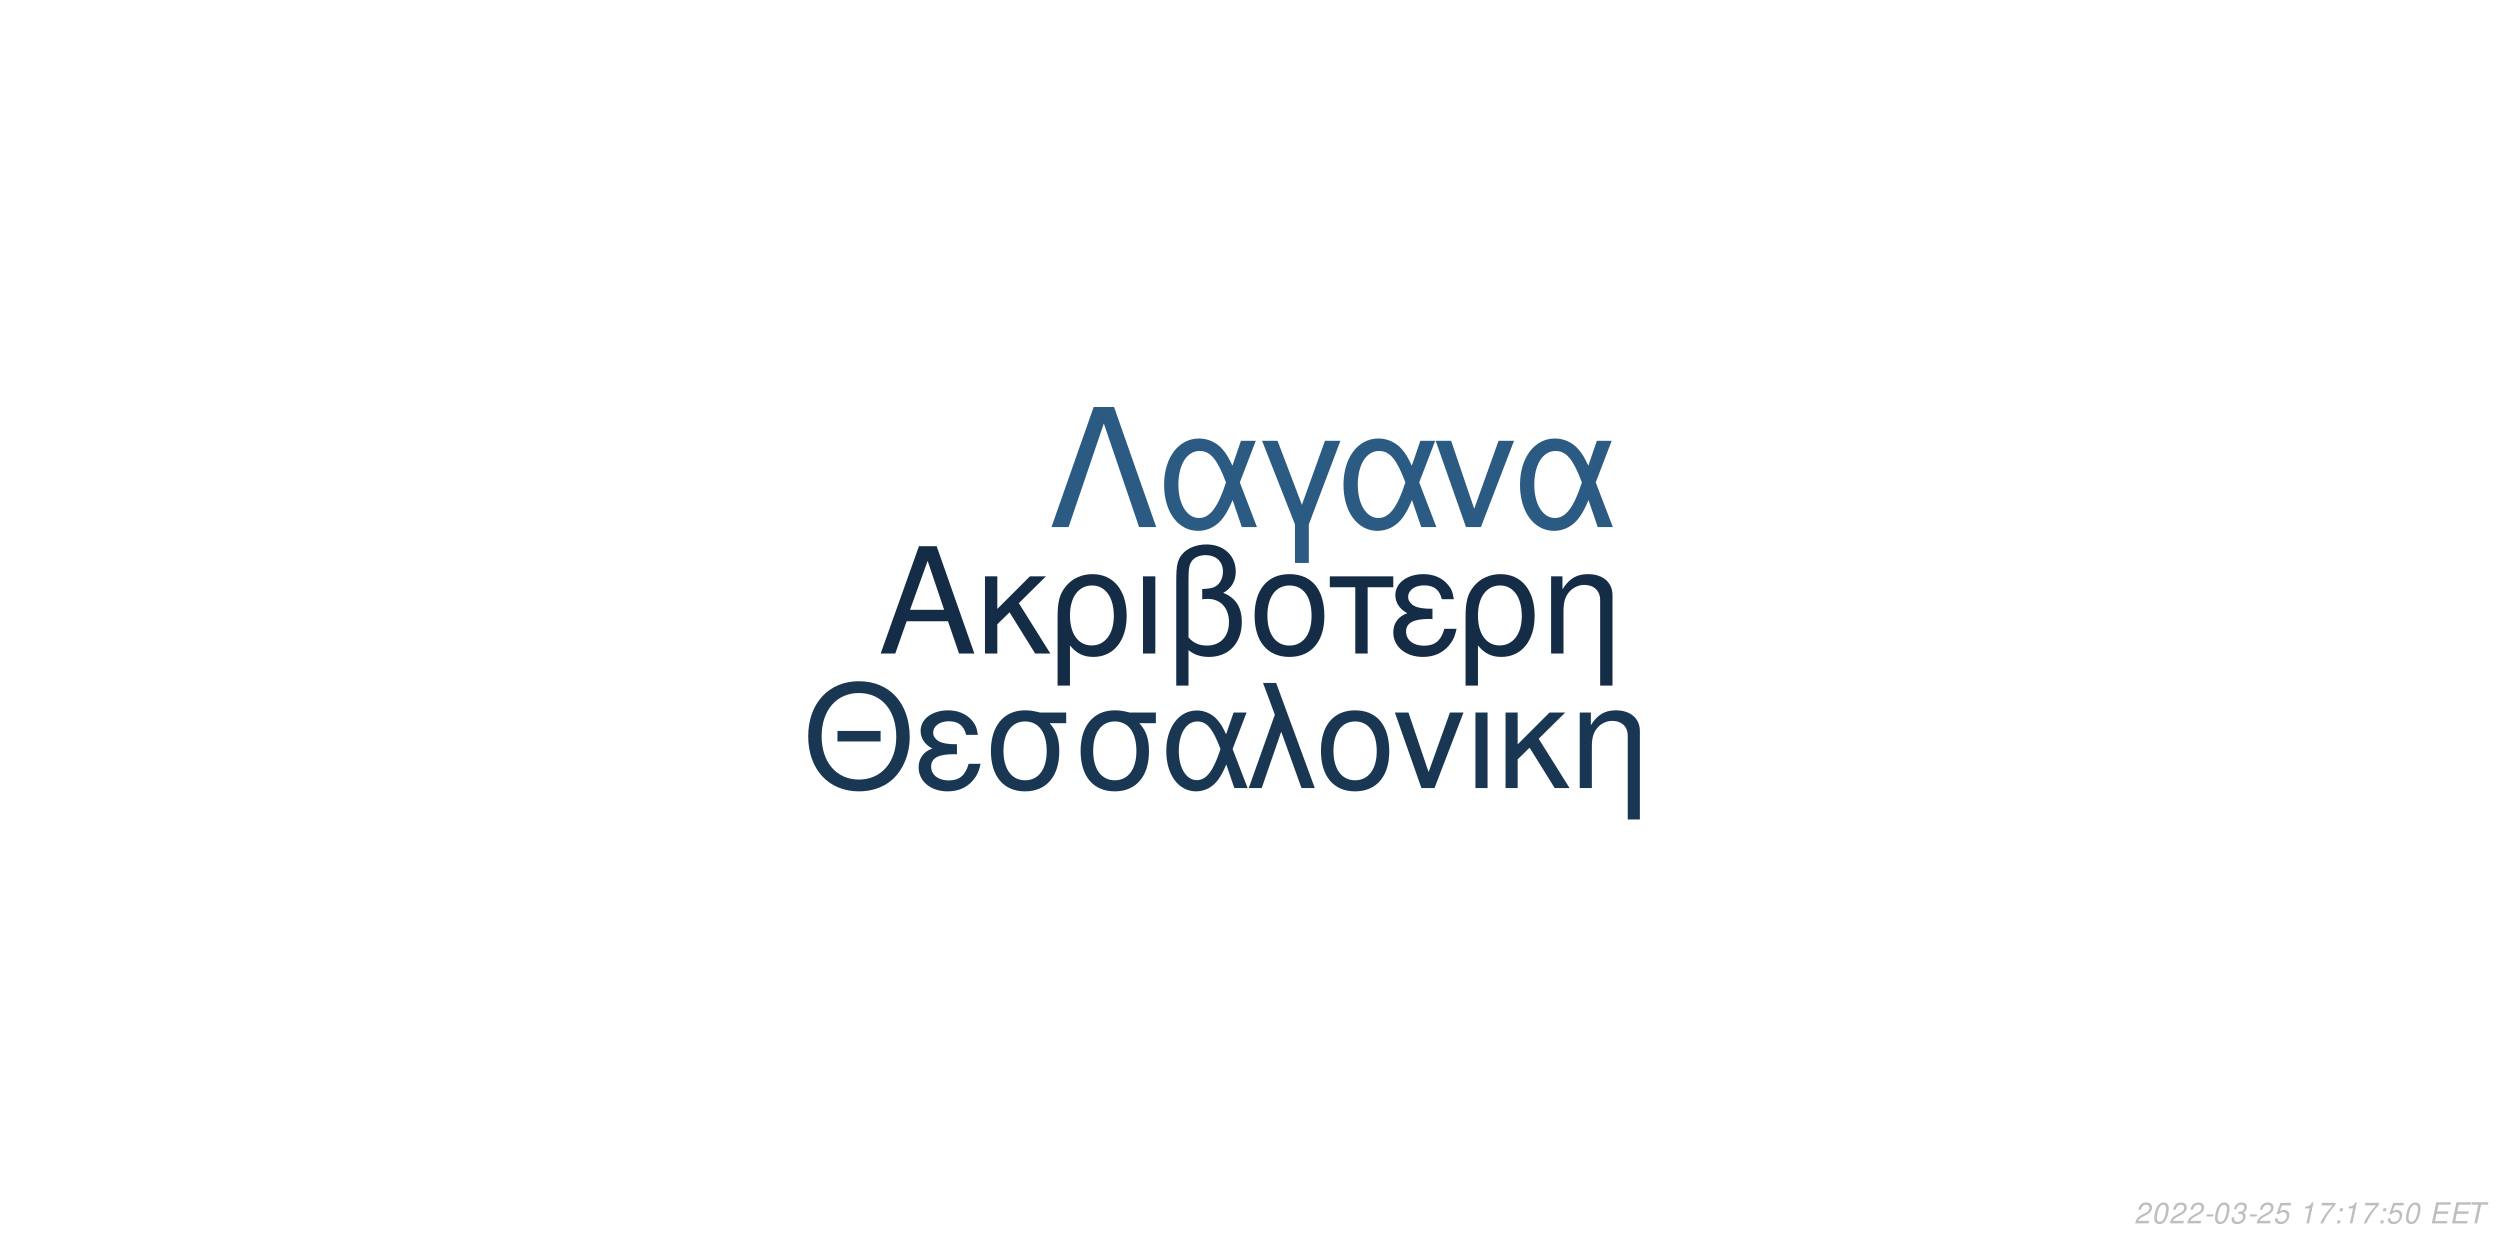
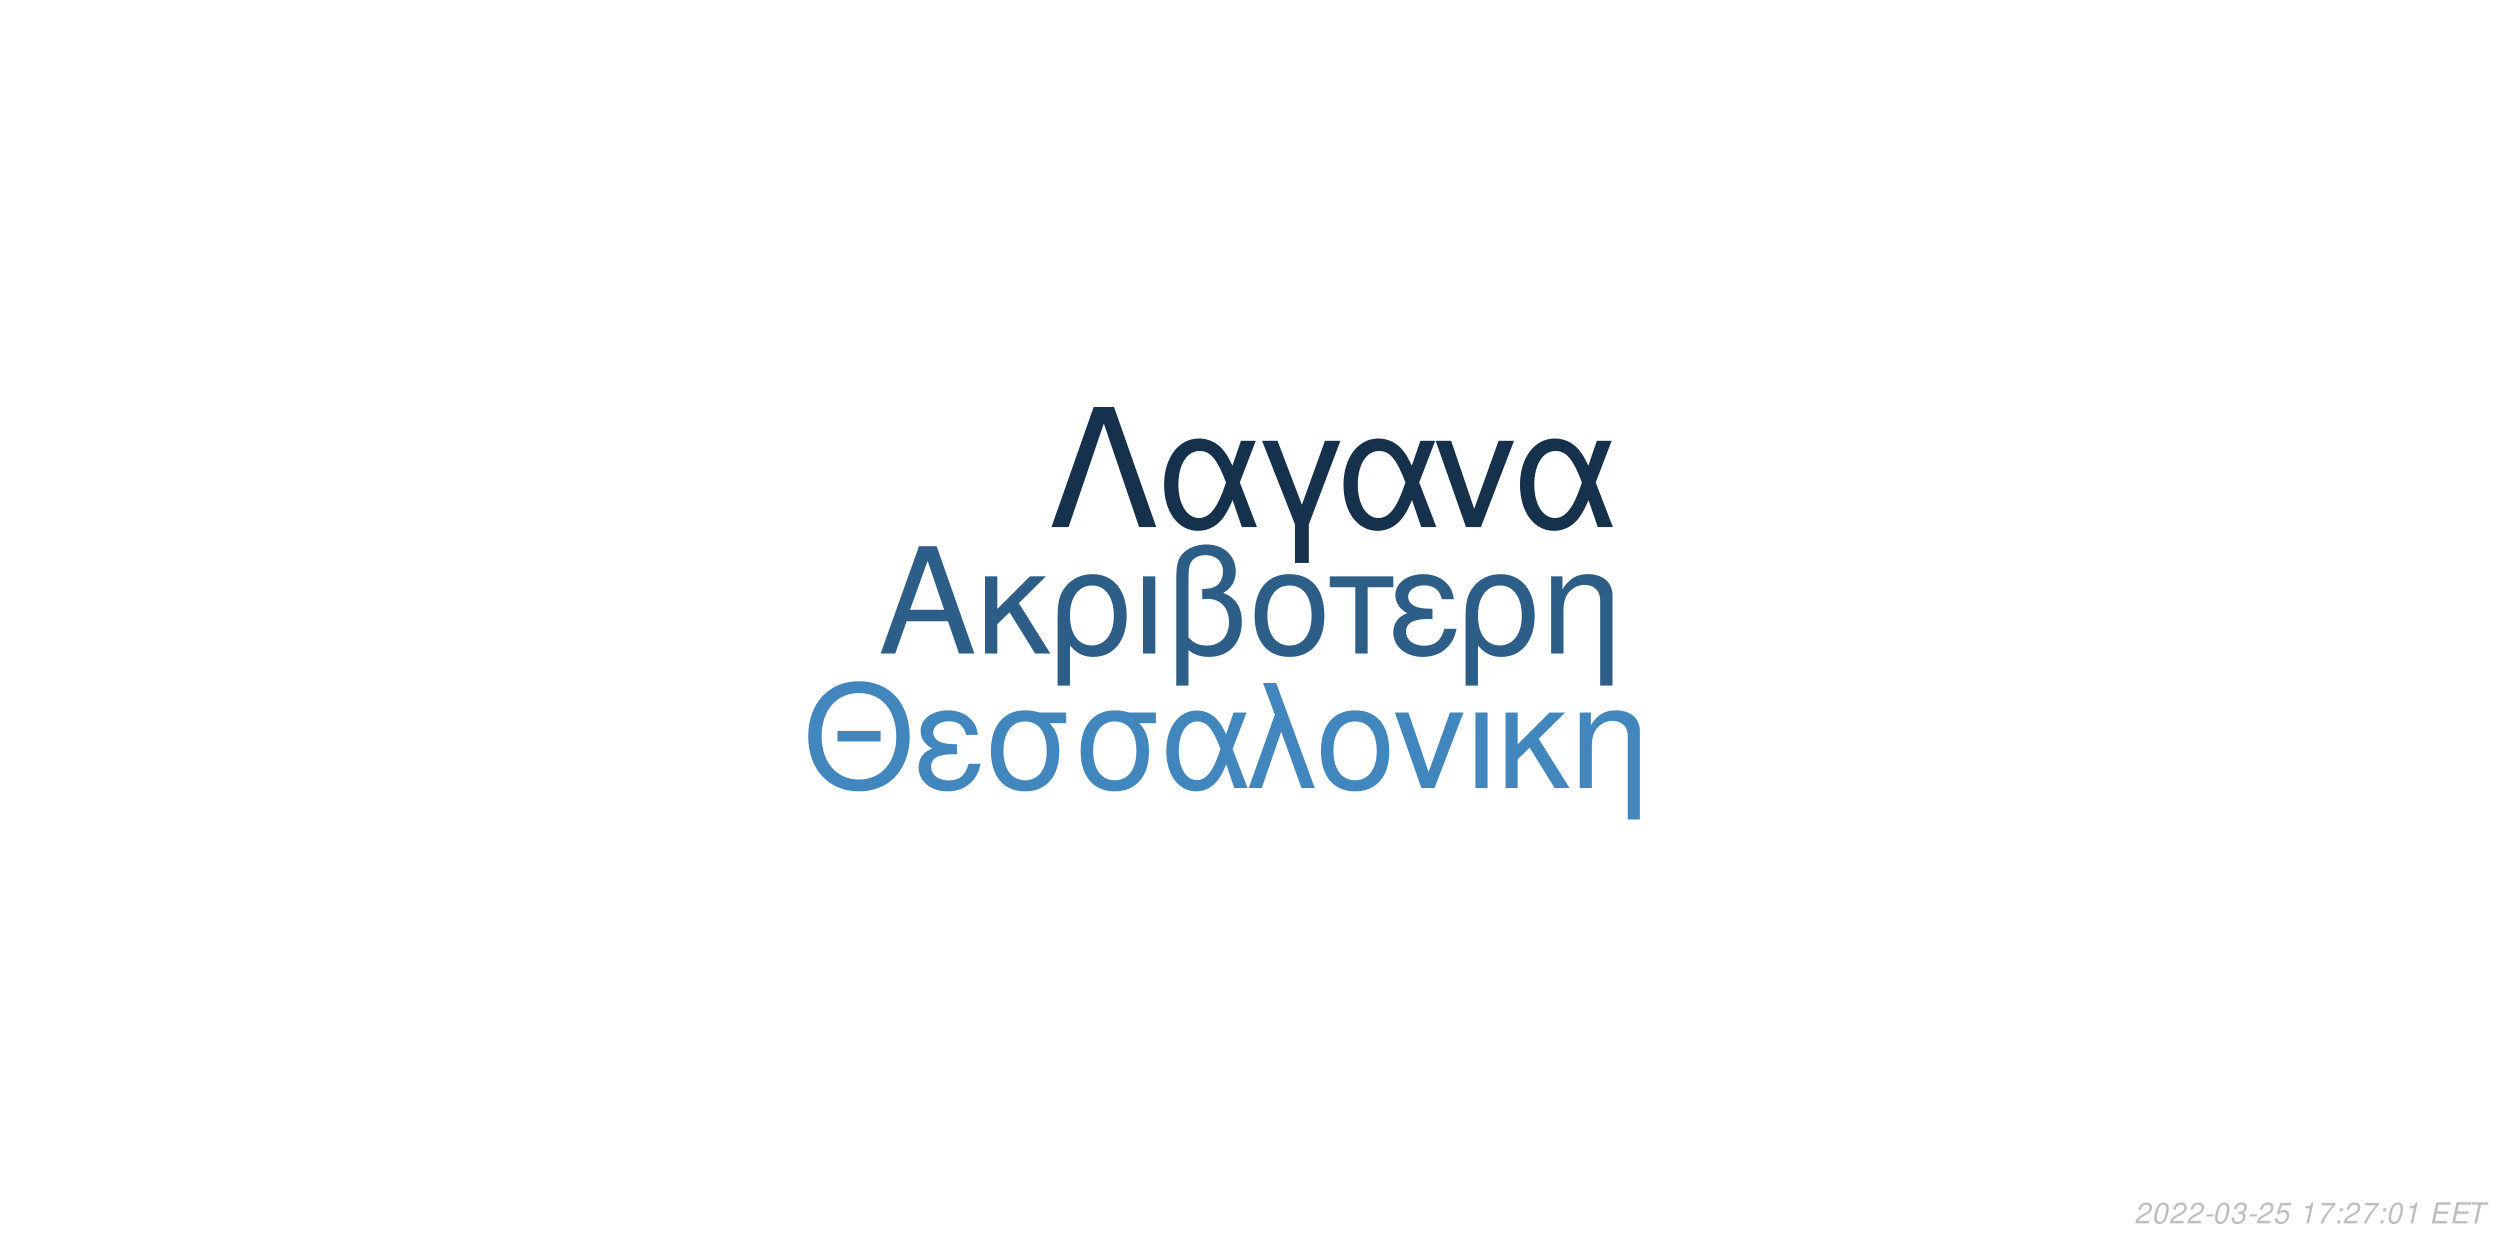
<svg xmlns="http://www.w3.org/2000/svg" xmlns:xlink="http://www.w3.org/1999/xlink" width="864pt" height="432pt" viewBox="0 0 864 432" version="1.1">
  <defs>
    <g>
      <symbol overflow="visible" id="glyph0-0">
        <path style="stroke:none;" d="" />
      </symbol>
      <symbol overflow="visible" id="glyph0-1">
        <path style="stroke:none;" d="M 24.125 -11.141 L 27.938 0 L 33.234 0 L 20.203 -37.094 L 14.094 -37.094 L 0.859 0 L 5.906 0 L 9.828 -11.141 Z M 22.797 -15.109 L 11 -15.109 L 17.094 -32.016 Z M 22.797 -15.109 " />
      </symbol>
      <symbol overflow="visible" id="glyph0-2">
        <path style="stroke:none;" d="M 7.172 -15.422 L 7.172 -26.672 L 2.906 -26.672 L 2.906 0 L 7.172 0 L 7.172 -10.125 L 11.406 -14.25 L 20.25 0 L 25.5 0 L 14.609 -17.406 L 23.969 -26.672 L 18.422 -26.672 Z M 7.172 -15.422 " />
      </symbol>
      <symbol overflow="visible" id="glyph0-3">
        <path style="stroke:none;" d="M 3 11.094 L 7.281 11.094 L 7.281 -2.797 C 9.516 -0.047 11.953 1.172 15.375 1.172 C 22.344 1.172 26.875 -4.422 26.875 -13.031 C 26.875 -21.891 22.297 -27.438 15.062 -27.438 C 11.297 -27.438 7.984 -25.906 5.797 -23.156 C 3.672 -20.516 3 -17.969 3 -12.359 Z M 14.906 -23.516 C 19.547 -23.516 22.438 -19.438 22.438 -12.922 C 22.438 -6.812 19.391 -2.797 14.812 -2.797 C 10.172 -2.797 7.281 -6.766 7.281 -13.125 C 7.281 -19.484 10.234 -23.516 14.906 -23.516 Z M 14.906 -23.516 " />
      </symbol>
      <symbol overflow="visible" id="glyph0-4">
        <path style="stroke:none;" d="M 3.516 0 L 7.781 0 L 7.781 -26.672 L 3.516 -26.672 Z M 3.516 0 " />
      </symbol>
      <symbol overflow="visible" id="glyph0-5">
        <path style="stroke:none;" d="M 4.016 11.094 L 8.25 11.094 L 8.25 -1.172 C 10.172 0.406 12.422 1.172 15.312 1.172 C 22.188 1.172 26.672 -3.609 26.672 -10.891 C 26.672 -15.984 24.578 -19.234 20.25 -20.969 C 23.109 -22.547 24.578 -25.031 24.578 -28.344 C 24.578 -33.844 20.406 -37.703 14.453 -37.703 C 10.938 -37.703 7.734 -36.391 6 -34.25 C 4.484 -32.422 4.016 -30.328 4.016 -25.391 Z M 8.25 -25.656 C 8.25 -29.359 8.5 -30.844 9.469 -32.062 C 10.375 -33.281 12.156 -34 14.094 -34 C 17.812 -34 20.156 -31.812 20.156 -28.297 C 20.156 -25.953 18.984 -23.812 17.297 -23.047 C 16.281 -22.547 15.469 -22.438 12.984 -22.297 L 12.984 -18.781 C 13.734 -18.828 14.344 -18.875 14.969 -18.875 C 19.344 -18.875 22.234 -15.719 22.234 -10.891 C 22.234 -5.906 19.281 -2.75 14.656 -2.75 C 11.953 -2.75 9.922 -3.609 8.25 -5.594 Z M 8.25 -25.656 " />
      </symbol>
      <symbol overflow="visible" id="glyph0-6">
        <path style="stroke:none;" d="M 14.094 -27.438 C 6.562 -27.438 2.094 -22.094 2.094 -13.125 C 2.094 -4.125 6.562 1.172 14.141 1.172 C 21.672 1.172 26.203 -4.172 26.203 -12.922 C 26.203 -22.188 21.828 -27.438 14.094 -27.438 Z M 14.141 -23.516 C 18.938 -23.516 21.781 -19.594 21.781 -12.984 C 21.781 -6.672 18.828 -2.75 14.141 -2.75 C 9.422 -2.75 6.516 -6.672 6.516 -13.125 C 6.516 -19.594 9.422 -23.516 14.141 -23.516 Z M 14.141 -23.516 " />
      </symbol>
      <symbol overflow="visible" id="glyph0-7">
        <path style="stroke:none;" d="M 7.891 0 L 12.156 0 L 12.156 -22.906 L 21.016 -22.906 L 21.016 -26.672 L -0.922 -26.672 L -0.922 -22.906 L 7.891 -22.906 Z M 7.891 0 " />
      </symbol>
      <symbol overflow="visible" id="glyph0-8">
        <path style="stroke:none;" d="M 14.562 -15.469 C 11.344 -15.469 9.562 -15.781 8.297 -16.438 C 6.922 -17.203 6.156 -18.328 6.156 -19.547 C 6.156 -21.891 8.453 -23.562 11.656 -23.562 C 15.062 -23.562 16.953 -22.094 17.812 -18.781 L 21.938 -18.781 C 21.578 -21.266 21.062 -22.5 19.797 -23.922 C 17.812 -26.203 14.906 -27.438 11.453 -27.438 C 5.797 -27.438 1.734 -24.375 1.734 -20.203 C 1.734 -17.609 3.156 -15.375 5.859 -13.938 C 2.797 -12.875 1.016 -10.484 1.016 -7.328 C 1.016 -2.391 5.297 1.172 11.25 1.172 C 14.969 1.172 17.906 -0.109 20.156 -2.641 C 21.578 -4.328 22.297 -5.797 22.906 -8.547 L 18.672 -8.547 C 17.5 -4.422 15.422 -2.703 11.609 -2.703 C 7.938 -2.703 5.438 -4.688 5.438 -7.578 C 5.438 -10.578 7.938 -11.953 13.484 -11.953 C 13.641 -11.953 14.094 -11.953 14.562 -11.906 Z M 14.562 -15.469 " />
      </symbol>
      <symbol overflow="visible" id="glyph0-9">
        <path style="stroke:none;" d="M 3.562 -26.672 L 3.562 0 L 7.844 0 L 7.844 -14.703 C 7.844 -17.906 8.5 -19.891 10.031 -21.531 C 11.406 -22.953 13.188 -23.719 15.062 -23.719 C 18.375 -23.719 20.516 -21.672 20.516 -18.469 L 20.516 11.094 L 24.781 11.094 L 24.781 -20.156 C 24.781 -24.578 21.469 -27.438 16.328 -27.438 C 12.359 -27.438 9.828 -25.906 7.484 -22.188 L 7.484 -26.672 Z M 3.562 -26.672 " />
      </symbol>
      <symbol overflow="visible" id="glyph1-0">
        <path style="stroke:none;" d="" />
      </symbol>
      <symbol overflow="visible" id="glyph1-1">
        <path style="stroke:none;" d="M 26.859 -19.734 L 11.953 -19.734 L 11.953 -16.094 L 26.859 -16.094 Z M 19.328 -36.922 C 8.922 -36.922 1.844 -29.25 1.844 -17.891 C 1.844 -6.484 8.875 1.141 19.391 1.141 C 23.812 1.141 27.703 -0.203 30.641 -2.688 C 34.578 -6.031 36.922 -11.656 36.922 -17.594 C 36.922 -29.297 30 -36.922 19.328 -36.922 Z M 19.328 -32.844 C 27.203 -32.844 32.281 -26.906 32.281 -17.688 C 32.281 -8.922 27.062 -2.938 19.391 -2.938 C 11.609 -2.938 6.484 -8.922 6.484 -17.891 C 6.484 -26.859 11.609 -32.844 19.328 -32.844 Z M 19.328 -32.844 " />
      </symbol>
      <symbol overflow="visible" id="glyph1-2">
        <path style="stroke:none;" d="M 14.25 -15.141 C 11.109 -15.141 9.375 -15.453 8.125 -16.094 C 6.781 -16.844 6.031 -17.938 6.031 -19.141 C 6.031 -21.422 8.266 -23.078 11.406 -23.078 C 14.75 -23.078 16.594 -21.625 17.438 -18.391 L 21.469 -18.391 C 21.125 -20.828 20.625 -22.031 19.391 -23.422 C 17.438 -25.656 14.594 -26.859 11.219 -26.859 C 5.688 -26.859 1.688 -23.875 1.688 -19.781 C 1.688 -17.234 3.094 -15.047 5.734 -13.656 C 2.734 -12.609 1 -10.266 1 -7.172 C 1 -2.344 5.188 1.141 11.016 1.141 C 14.656 1.141 17.547 -0.094 19.734 -2.594 C 21.125 -4.234 21.828 -5.688 22.422 -8.375 L 18.281 -8.375 C 17.141 -4.328 15.094 -2.641 11.359 -2.641 C 7.766 -2.641 5.328 -4.578 5.328 -7.422 C 5.328 -10.359 7.766 -11.703 13.203 -11.703 C 13.359 -11.703 13.797 -11.703 14.25 -11.656 Z M 14.25 -15.141 " />
      </symbol>
      <symbol overflow="visible" id="glyph1-3">
        <path style="stroke:none;" d="M 29 -26.109 L 19.938 -26.109 C 17.594 -26.703 16.438 -26.859 14.703 -26.859 C 7.469 -26.859 2.984 -21.469 2.984 -12.859 C 2.984 -4.031 7.375 1.141 14.797 1.141 C 22.172 1.141 26.609 -4.078 26.609 -12.656 C 26.609 -17.047 25.656 -19.828 23.266 -22.422 L 29 -22.422 Z M 14.797 -23.016 C 19.531 -23.016 22.266 -19.234 22.266 -12.75 C 22.266 -6.531 19.438 -2.688 14.797 -2.688 C 10.172 -2.688 7.328 -6.531 7.328 -12.859 C 7.328 -19.188 10.172 -23.016 14.797 -23.016 Z M 14.797 -23.016 " />
      </symbol>
      <symbol overflow="visible" id="glyph1-4">
        <path style="stroke:none;" d="M 29.344 -26.109 L 24.859 -26.109 L 22.266 -18.578 C 21.125 -21.031 20.484 -22.125 19.328 -23.469 C 17.547 -25.609 14.906 -26.812 12.156 -26.812 C 5.984 -26.812 1.594 -20.984 1.594 -12.812 C 1.594 -4.578 5.828 1.141 11.906 1.141 C 14.953 1.141 17.734 -0.344 19.625 -3.047 C 20.672 -4.531 21.281 -5.688 22.328 -8.172 L 25.109 0 L 29.703 0 L 24.516 -13.5 Z M 20.328 -13.5 C 17.891 -5.922 15.453 -2.734 12.156 -2.734 C 8.516 -2.734 5.922 -6.922 5.922 -12.812 C 5.922 -18.938 8.516 -23.016 12.359 -23.016 C 15.594 -23.016 17.688 -20.531 20.328 -13.5 Z M 20.328 -13.5 " />
      </symbol>
      <symbol overflow="visible" id="glyph1-5">
        <path style="stroke:none;" d="M 1.094 0 L 5.578 0 L 12.312 -19.484 L 19.328 0 L 23.922 0 L 10.562 -36.328 L 6.031 -36.328 L 10.109 -25.359 Z M 1.094 0 " />
      </symbol>
      <symbol overflow="visible" id="glyph1-6">
        <path style="stroke:none;" d="M 13.797 -26.859 C 6.422 -26.859 2.047 -21.625 2.047 -12.859 C 2.047 -4.031 6.422 1.141 13.859 1.141 C 21.234 1.141 25.656 -4.078 25.656 -12.656 C 25.656 -21.719 21.375 -26.859 13.797 -26.859 Z M 13.859 -23.016 C 18.531 -23.016 21.328 -19.188 21.328 -12.703 C 21.328 -6.531 18.438 -2.688 13.859 -2.688 C 9.219 -2.688 6.375 -6.531 6.375 -12.859 C 6.375 -19.188 9.219 -23.016 13.859 -23.016 Z M 13.859 -23.016 " />
      </symbol>
      <symbol overflow="visible" id="glyph1-7">
        <path style="stroke:none;" d="M 14.297 0 L 24.312 -26.109 L 19.625 -26.109 L 12.25 -5.531 L 5.281 -26.109 L 0.594 -26.109 L 9.766 0 Z M 14.297 0 " />
      </symbol>
      <symbol overflow="visible" id="glyph1-8">
        <path style="stroke:none;" d="M 3.438 0 L 7.625 0 L 7.625 -26.109 L 3.438 -26.109 Z M 3.438 0 " />
      </symbol>
      <symbol overflow="visible" id="glyph1-9">
        <path style="stroke:none;" d="M 7.031 -15.094 L 7.031 -26.109 L 2.844 -26.109 L 2.844 0 L 7.031 0 L 7.031 -9.922 L 11.156 -13.953 L 19.828 0 L 24.969 0 L 14.297 -17.047 L 23.469 -26.109 L 18.031 -26.109 Z M 7.031 -15.094 " />
      </symbol>
      <symbol overflow="visible" id="glyph1-10">
        <path style="stroke:none;" d="M 3.484 -26.109 L 3.484 0 L 7.672 0 L 7.672 -14.406 C 7.672 -17.547 8.328 -19.484 9.812 -21.078 C 11.156 -22.469 12.906 -23.219 14.75 -23.219 C 17.984 -23.219 20.078 -21.234 20.078 -18.094 L 20.078 10.859 L 24.266 10.859 L 24.266 -19.734 C 24.266 -24.062 21.031 -26.859 16 -26.859 C 12.109 -26.859 9.609 -25.359 7.328 -21.719 L 7.328 -26.109 Z M 3.484 -26.109 " />
      </symbol>
      <symbol overflow="visible" id="glyph2-0">
        <path style="stroke:none;" d="" />
      </symbol>
      <symbol overflow="visible" id="glyph2-1">
        <path style="stroke:none;" d="M 22.531 -41.484 L 15.484 -41.484 L 0.906 0 L 6.828 0 L 19 -35.797 L 31.188 0 L 37.109 0 Z M 22.531 -41.484 " />
      </symbol>
      <symbol overflow="visible" id="glyph2-2">
        <path style="stroke:none;" d="M 33.516 -29.812 L 28.391 -29.812 L 25.438 -21.219 C 24.125 -24.016 23.391 -25.266 22.078 -26.797 C 20.031 -29.25 17.016 -30.609 13.891 -30.609 C 6.828 -30.609 1.828 -23.953 1.828 -14.625 C 1.828 -5.234 6.656 1.312 13.594 1.312 C 17.078 1.312 20.266 -0.391 22.422 -3.469 C 23.609 -5.172 24.297 -6.484 25.5 -9.328 L 28.688 0 L 33.922 0 L 28 -15.422 Z M 23.219 -15.422 C 20.422 -6.766 17.641 -3.125 13.891 -3.125 C 9.734 -3.125 6.766 -7.906 6.766 -14.625 C 6.766 -21.625 9.734 -26.297 14.109 -26.297 C 17.812 -26.297 20.203 -23.453 23.219 -15.422 Z M 23.219 -15.422 " />
      </symbol>
      <symbol overflow="visible" id="glyph2-3">
        <path style="stroke:none;" d="M 12.062 12.406 L 16.844 12.406 L 16.844 -0.906 L 27.766 -29.812 L 22.422 -29.812 L 14.453 -7.688 L 6.031 -29.812 L 0.688 -29.812 L 12.062 -0.906 Z M 12.062 12.406 " />
      </symbol>
      <symbol overflow="visible" id="glyph2-4">
        <path style="stroke:none;" d="M 16.328 0 L 27.766 -29.812 L 22.422 -29.812 L 14 -6.312 L 6.031 -29.812 L 0.688 -29.812 L 11.156 0 Z M 16.328 0 " />
      </symbol>
      <symbol overflow="visible" id="glyph3-0">
        <path style="stroke:none;" d="" />
      </symbol>
      <symbol overflow="visible" id="glyph3-1">
        <path style="stroke:none;" d="M 5.234 -0.875 L 1.469 -0.875 C 1.641 -1.375 2.203 -1.891 3.109 -2.344 L 4.234 -2.938 C 5.562 -3.625 6.219 -4.469 6.219 -5.484 C 6.219 -5.938 6.062 -6.359 5.797 -6.656 C 5.469 -7.047 4.984 -7.234 4.312 -7.234 C 2.766 -7.234 1.891 -6.453 1.484 -4.734 L 2.375 -4.734 C 2.484 -5.188 2.609 -5.484 2.797 -5.75 C 3.094 -6.203 3.609 -6.453 4.188 -6.453 C 4.891 -6.453 5.344 -6.031 5.344 -5.375 C 5.344 -4.703 4.859 -4.094 4.016 -3.656 L 2.984 -3.125 C 1.234 -2.188 0.797 -1.656 0.344 -0.016 L 5.047 -0.016 Z M 5.234 -0.875 " />
      </symbol>
      <symbol overflow="visible" id="glyph3-2">
        <path style="stroke:none;" d="M 4.203 -7.234 C 3.375 -7.234 2.688 -6.812 2.125 -5.984 C 1.484 -5.047 0.984 -3.188 0.984 -1.734 C 0.984 -1.109 1.172 -0.562 1.484 -0.266 C 1.797 0.047 2.281 0.234 2.766 0.234 C 3.625 0.234 4.281 -0.156 4.859 -1.016 C 5.516 -1.953 6 -3.797 6 -5.266 C 6 -6.5 5.328 -7.234 4.203 -7.234 Z M 4.094 -6.453 C 4.734 -6.453 5.125 -5.984 5.125 -5.156 C 5.125 -4.203 4.781 -2.625 4.406 -1.812 C 3.984 -0.938 3.516 -0.547 2.875 -0.547 C 2.25 -0.547 1.875 -1.031 1.875 -1.828 C 1.875 -2.797 2.203 -4.344 2.594 -5.203 C 2.984 -6.047 3.453 -6.453 4.094 -6.453 Z M 4.094 -6.453 " />
      </symbol>
      <symbol overflow="visible" id="glyph3-3">
        <path style="stroke:none;" d="M 3.516 -3.125 L 1.125 -3.125 L 0.969 -2.406 L 3.359 -2.406 Z M 3.516 -3.125 " />
      </symbol>
      <symbol overflow="visible" id="glyph3-4">
        <path style="stroke:none;" d="M 2.922 -3.312 C 3.125 -3.344 3.234 -3.344 3.375 -3.344 C 4.203 -3.344 4.688 -3 4.688 -2.406 C 4.688 -1.312 3.906 -0.547 2.781 -0.547 C 2.047 -0.547 1.594 -0.938 1.594 -1.562 C 1.594 -1.719 1.609 -1.844 1.656 -2.094 L 0.766 -2.094 C 0.734 -1.797 0.719 -1.641 0.719 -1.469 C 0.719 -0.375 1.406 0.234 2.641 0.234 C 3.547 0.234 4.297 -0.078 4.812 -0.656 C 5.266 -1.156 5.562 -1.875 5.562 -2.547 C 5.562 -3.125 5.344 -3.453 4.797 -3.734 C 5.641 -4.234 6.016 -4.844 6.016 -5.734 C 6.016 -6.656 5.312 -7.234 4.203 -7.234 C 3.375 -7.234 2.672 -6.938 2.188 -6.375 C 1.891 -6.031 1.703 -5.641 1.516 -4.906 L 2.391 -4.906 C 2.5 -5.359 2.594 -5.594 2.734 -5.812 C 3.047 -6.234 3.516 -6.453 4.078 -6.453 C 4.734 -6.453 5.141 -6.125 5.141 -5.578 C 5.141 -5.188 5.016 -4.797 4.797 -4.547 C 4.516 -4.234 4 -4.062 3.266 -4.062 L 3.078 -4.062 Z M 2.922 -3.312 " />
      </symbol>
      <symbol overflow="visible" id="glyph3-5">
        <path style="stroke:none;" d="M 6.297 -7.094 L 2.594 -7.094 L 1.234 -3.234 L 2.047 -3.234 C 2.656 -3.766 2.938 -3.906 3.531 -3.906 C 4.328 -3.906 4.797 -3.453 4.797 -2.688 C 4.797 -1.438 3.969 -0.547 2.828 -0.547 C 2.031 -0.547 1.609 -0.938 1.578 -1.734 L 0.703 -1.734 L 0.703 -1.516 C 0.703 -0.938 0.844 -0.547 1.188 -0.266 C 1.562 0.062 2.078 0.234 2.703 0.234 C 3.656 0.234 4.391 -0.156 4.984 -0.922 C 5.422 -1.5 5.672 -2.234 5.672 -2.953 C 5.672 -4 4.938 -4.672 3.812 -4.672 C 3.328 -4.672 2.906 -4.547 2.406 -4.234 L 3.109 -6.219 L 6.109 -6.219 Z M 6.297 -7.094 " />
      </symbol>
      <symbol overflow="visible" id="glyph3-6">
        <path style="stroke:none;" d="" />
      </symbol>
      <symbol overflow="visible" id="glyph3-7">
        <path style="stroke:none;" d="M 3.703 -5.188 L 2.594 0 L 3.469 0 L 5.016 -7.234 L 4.438 -7.234 C 3.906 -6.156 3.688 -6.016 2.234 -5.812 L 2.109 -5.188 Z M 3.703 -5.188 " />
      </symbol>
      <symbol overflow="visible" id="glyph3-8">
        <path style="stroke:none;" d="M 6.703 -7.094 L 1.953 -7.094 L 1.766 -6.219 L 5.594 -6.219 C 3.344 -3.688 2.266 -2.109 1.375 0 L 2.344 0 C 3.031 -1.906 4.828 -4.594 6.547 -6.281 Z M 6.703 -7.094 " />
      </symbol>
      <symbol overflow="visible" id="glyph3-9">
        <path style="stroke:none;" d="M 2.359 -1.031 L 1.312 -1.031 L 1.094 0 L 2.141 0 Z M 3.266 -5.234 L 2.219 -5.234 L 2 -4.203 L 3.047 -4.203 Z M 3.266 -5.234 " />
      </symbol>
      <symbol overflow="visible" id="glyph3-10">
        <path style="stroke:none;" d="M 2.547 -3.312 L 6.5 -3.312 L 6.688 -4.141 L 2.719 -4.141 L 3.219 -6.469 L 7.344 -6.469 L 7.516 -7.297 L 2.453 -7.297 L 0.906 0 L 6.125 0 L 6.297 -0.812 L 2.016 -0.812 Z M 2.547 -3.312 " />
      </symbol>
      <symbol overflow="visible" id="glyph3-11">
        <path style="stroke:none;" d="M 4.938 -6.469 L 7.312 -6.469 L 7.484 -7.297 L 1.75 -7.297 L 1.578 -6.469 L 3.984 -6.469 L 2.609 0 L 3.547 0 Z M 4.938 -6.469 " />
      </symbol>
    </g>
  </defs>
  <g id="surface1">
    <rect x="0" y="0" width="864" height="432" style="fill:rgb(100%,100%,100%);fill-opacity:1;stroke:none;" />
-     <g style="fill:rgb(7.843%,17.255%,27.059%);fill-opacity:1;">
+     <g style="fill:rgb(17.647%,36.863%,53.333%);fill-opacity:1;">
      <use xlink:href="#glyph0-1" x="303.5" y="225.861" />
      <use xlink:href="#glyph0-2" x="337.5" y="225.861" />
      <use xlink:href="#glyph0-3" x="362.5" y="225.861" />
      <use xlink:href="#glyph0-4" x="391.5" y="225.861" />
      <use xlink:href="#glyph0-5" x="402.5" y="225.861" />
      <use xlink:href="#glyph0-6" x="431.5" y="225.861" />
      <use xlink:href="#glyph0-7" x="460.5" y="225.861" />
      <use xlink:href="#glyph0-8" x="480.5" y="225.861" />
      <use xlink:href="#glyph0-3" x="503.5" y="225.861" />
      <use xlink:href="#glyph0-9" x="532.5" y="225.861" />
    </g>
-     <g style="fill:rgb(9.804%,21.569%,32.549%);fill-opacity:1;">
+     <g style="fill:rgb(25.49%,52.549%,74.118%);fill-opacity:1;">
      <use xlink:href="#glyph1-1" x="277.473" y="272.354" />
      <use xlink:href="#glyph1-2" x="316.473" y="272.354" />
      <use xlink:href="#glyph1-3" x="339.473" y="272.354" />
      <use xlink:href="#glyph1-3" x="370.473" y="272.354" />
      <use xlink:href="#glyph1-4" x="401.473" y="272.354" />
      <use xlink:href="#glyph1-5" x="430.473" y="272.354" />
      <use xlink:href="#glyph1-6" x="454.473" y="272.354" />
      <use xlink:href="#glyph1-7" x="481.473" y="272.354" />
      <use xlink:href="#glyph1-8" x="506.473" y="272.354" />
      <use xlink:href="#glyph1-9" x="517.473" y="272.354" />
      <use xlink:href="#glyph1-10" x="542.473" y="272.354" />
    </g>
-     <g style="fill:rgb(16.863%,35.686%,51.373%);fill-opacity:1;">
+     <g style="fill:rgb(8.627%,19.216%,29.412%);fill-opacity:1;">
      <use xlink:href="#glyph2-1" x="362.484" y="182.152" />
      <use xlink:href="#glyph2-2" x="400.484" y="182.152" />
      <use xlink:href="#glyph2-3" x="435.484" y="182.152" />
      <use xlink:href="#glyph2-2" x="462.484" y="182.152" />
      <use xlink:href="#glyph2-4" x="495.484" y="182.152" />
      <use xlink:href="#glyph2-2" x="523.484" y="182.152" />
    </g>
    <g style="fill:rgb(74.51%,74.51%,74.51%);fill-opacity:1;">
      <use xlink:href="#glyph3-1" x="737.52" y="422.81" />
      <use xlink:href="#glyph3-2" x="743.52" y="422.81" />
      <use xlink:href="#glyph3-1" x="749.52" y="422.81" />
      <use xlink:href="#glyph3-1" x="755.52" y="422.81" />
      <use xlink:href="#glyph3-3" x="761.52" y="422.81" />
      <use xlink:href="#glyph3-2" x="764.52" y="422.81" />
      <use xlink:href="#glyph3-4" x="770.52" y="422.81" />
      <use xlink:href="#glyph3-3" x="776.52" y="422.81" />
      <use xlink:href="#glyph3-1" x="779.52" y="422.81" />
      <use xlink:href="#glyph3-5" x="785.52" y="422.81" />
      <use xlink:href="#glyph3-6" x="791.52" y="422.81" />
      <use xlink:href="#glyph3-7" x="794.52" y="422.81" />
      <use xlink:href="#glyph3-8" x="800.52" y="422.81" />
      <use xlink:href="#glyph3-9" x="806.52" y="422.81" />
-       <use xlink:href="#glyph3-7" x="809.52" y="422.81" />
+       <use xlink:href="#glyph3-1" x="809.52" y="422.81" />
      <use xlink:href="#glyph3-8" x="815.52" y="422.81" />
      <use xlink:href="#glyph3-9" x="821.52" y="422.81" />
-       <use xlink:href="#glyph3-5" x="824.52" y="422.81" />
-       <use xlink:href="#glyph3-2" x="830.52" y="422.81" />
+       <use xlink:href="#glyph3-2" x="824.52" y="422.81" />
+       <use xlink:href="#glyph3-7" x="830.52" y="422.81" />
      <use xlink:href="#glyph3-6" x="836.52" y="422.81" />
      <use xlink:href="#glyph3-10" x="839.52" y="422.81" />
      <use xlink:href="#glyph3-10" x="846.52" y="422.81" />
      <use xlink:href="#glyph3-11" x="852.52" y="422.81" />
    </g>
  </g>
</svg>
